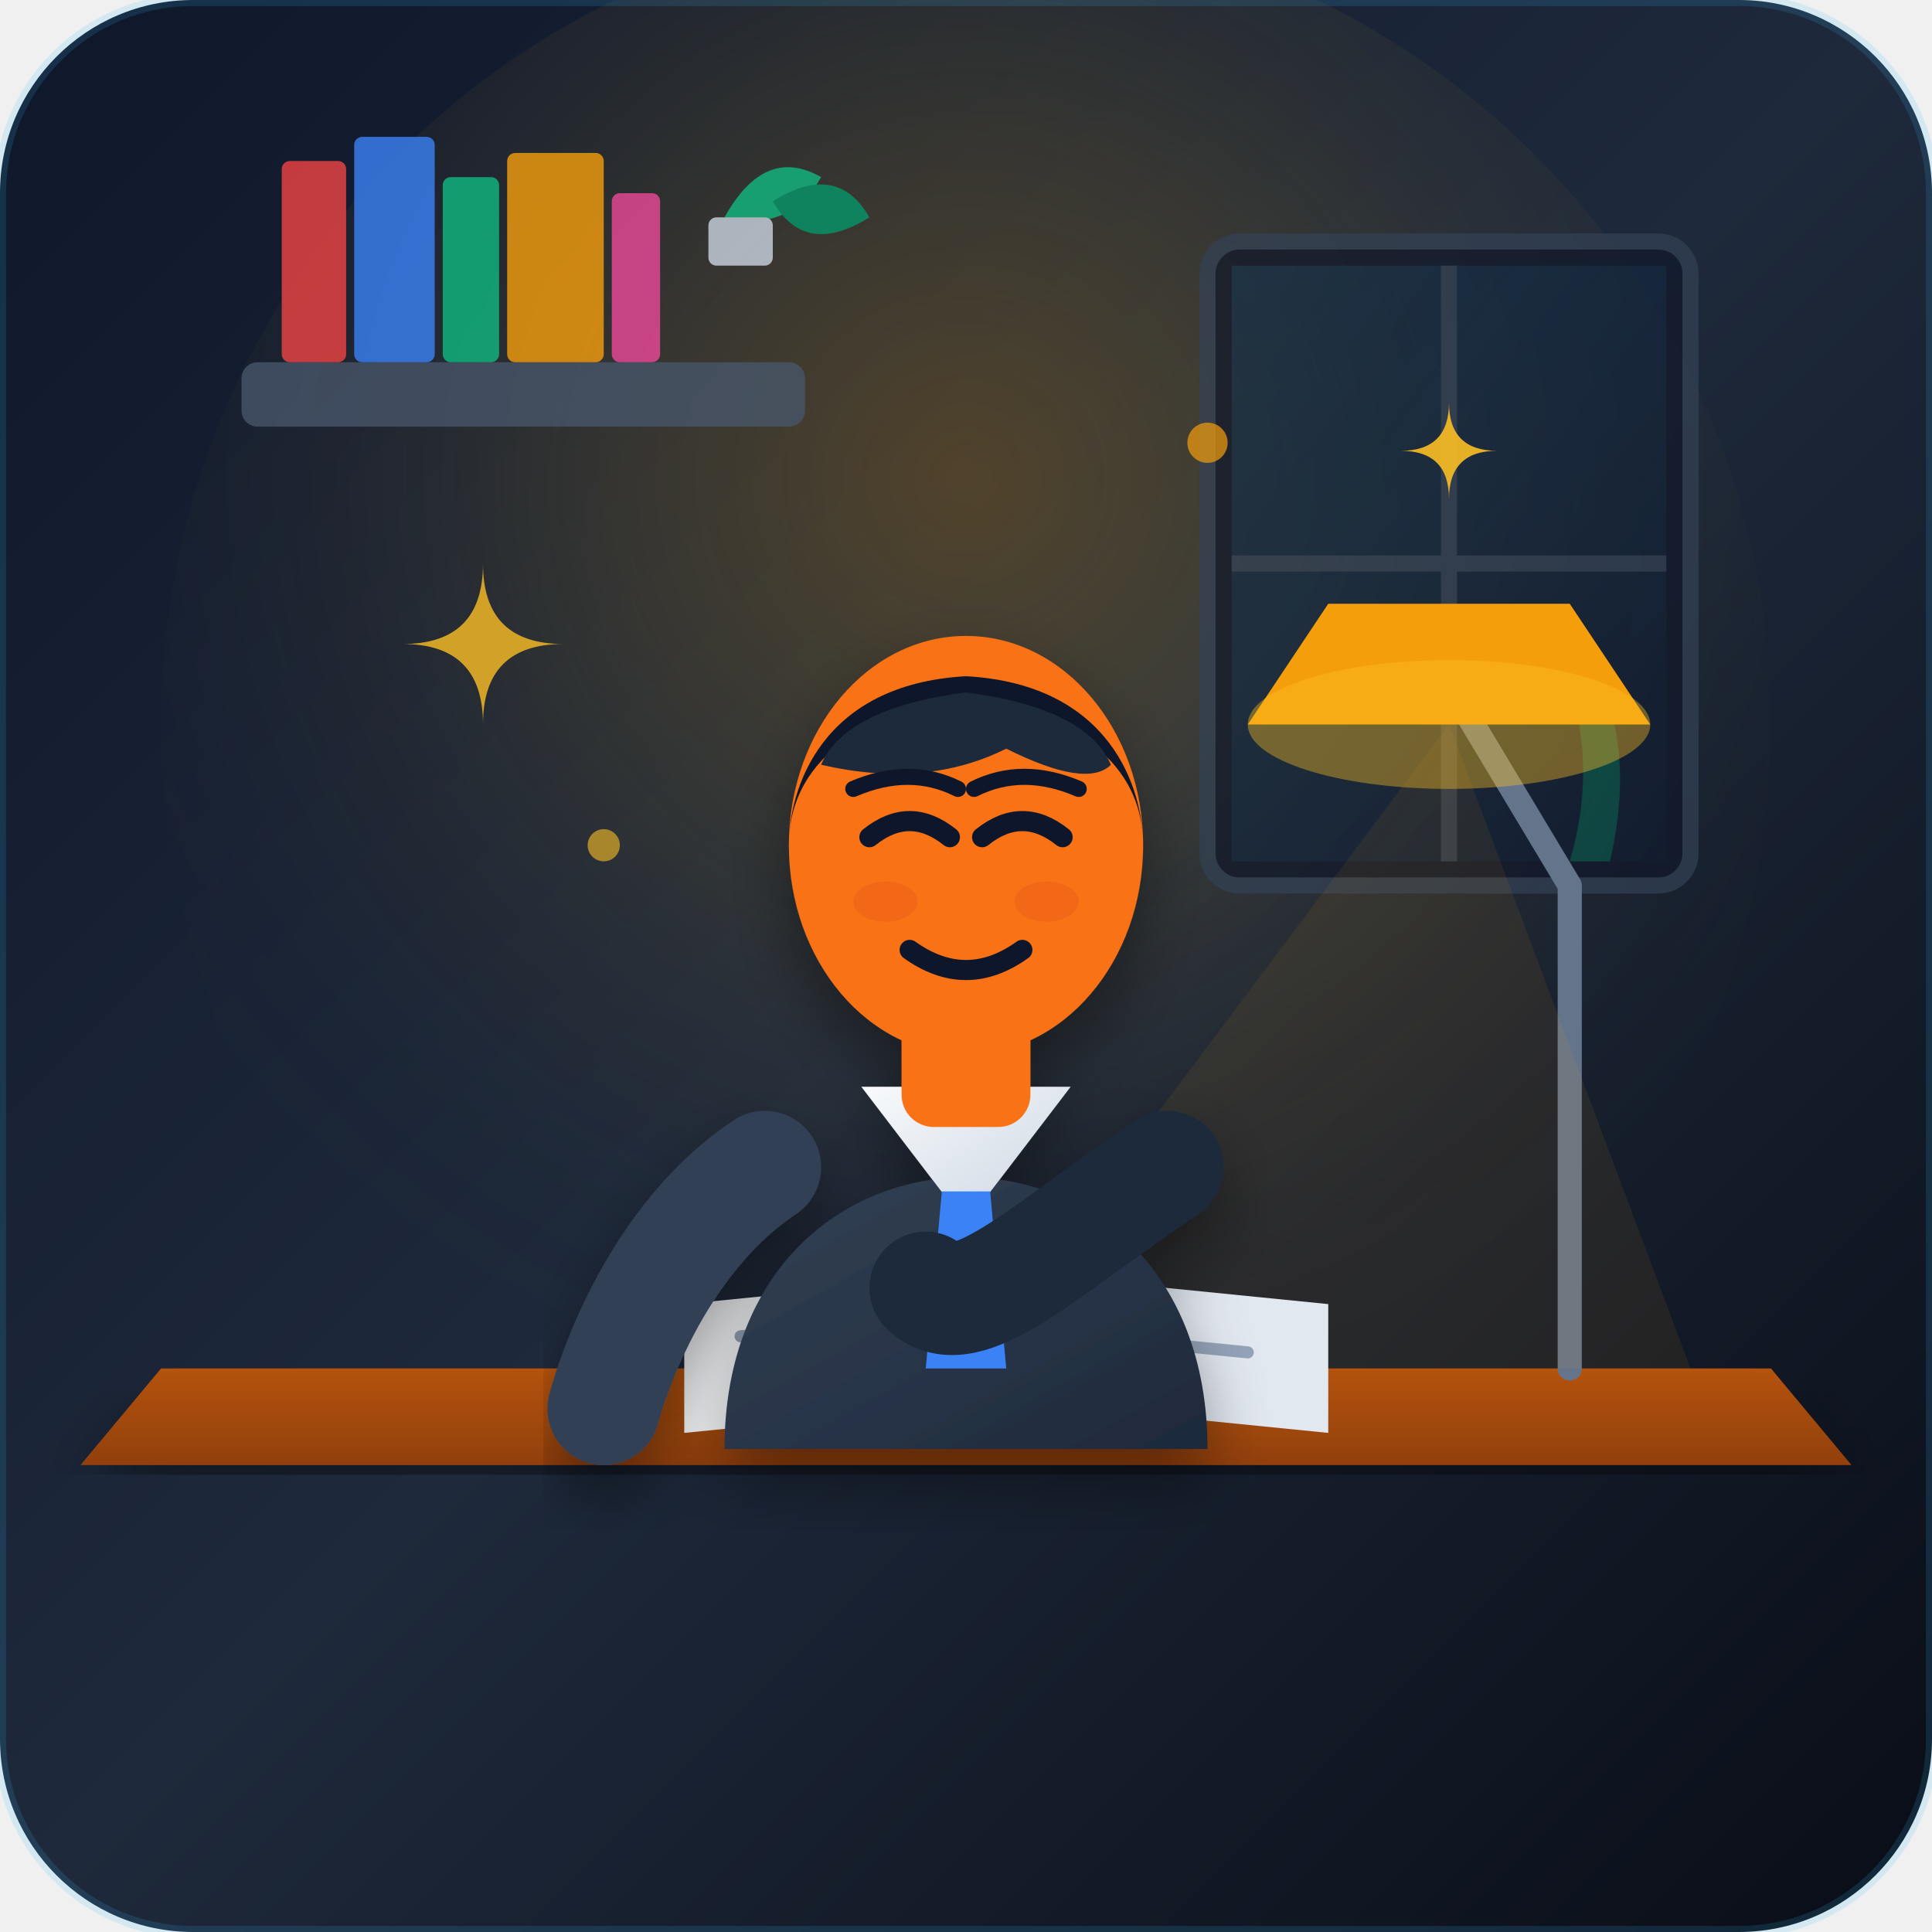
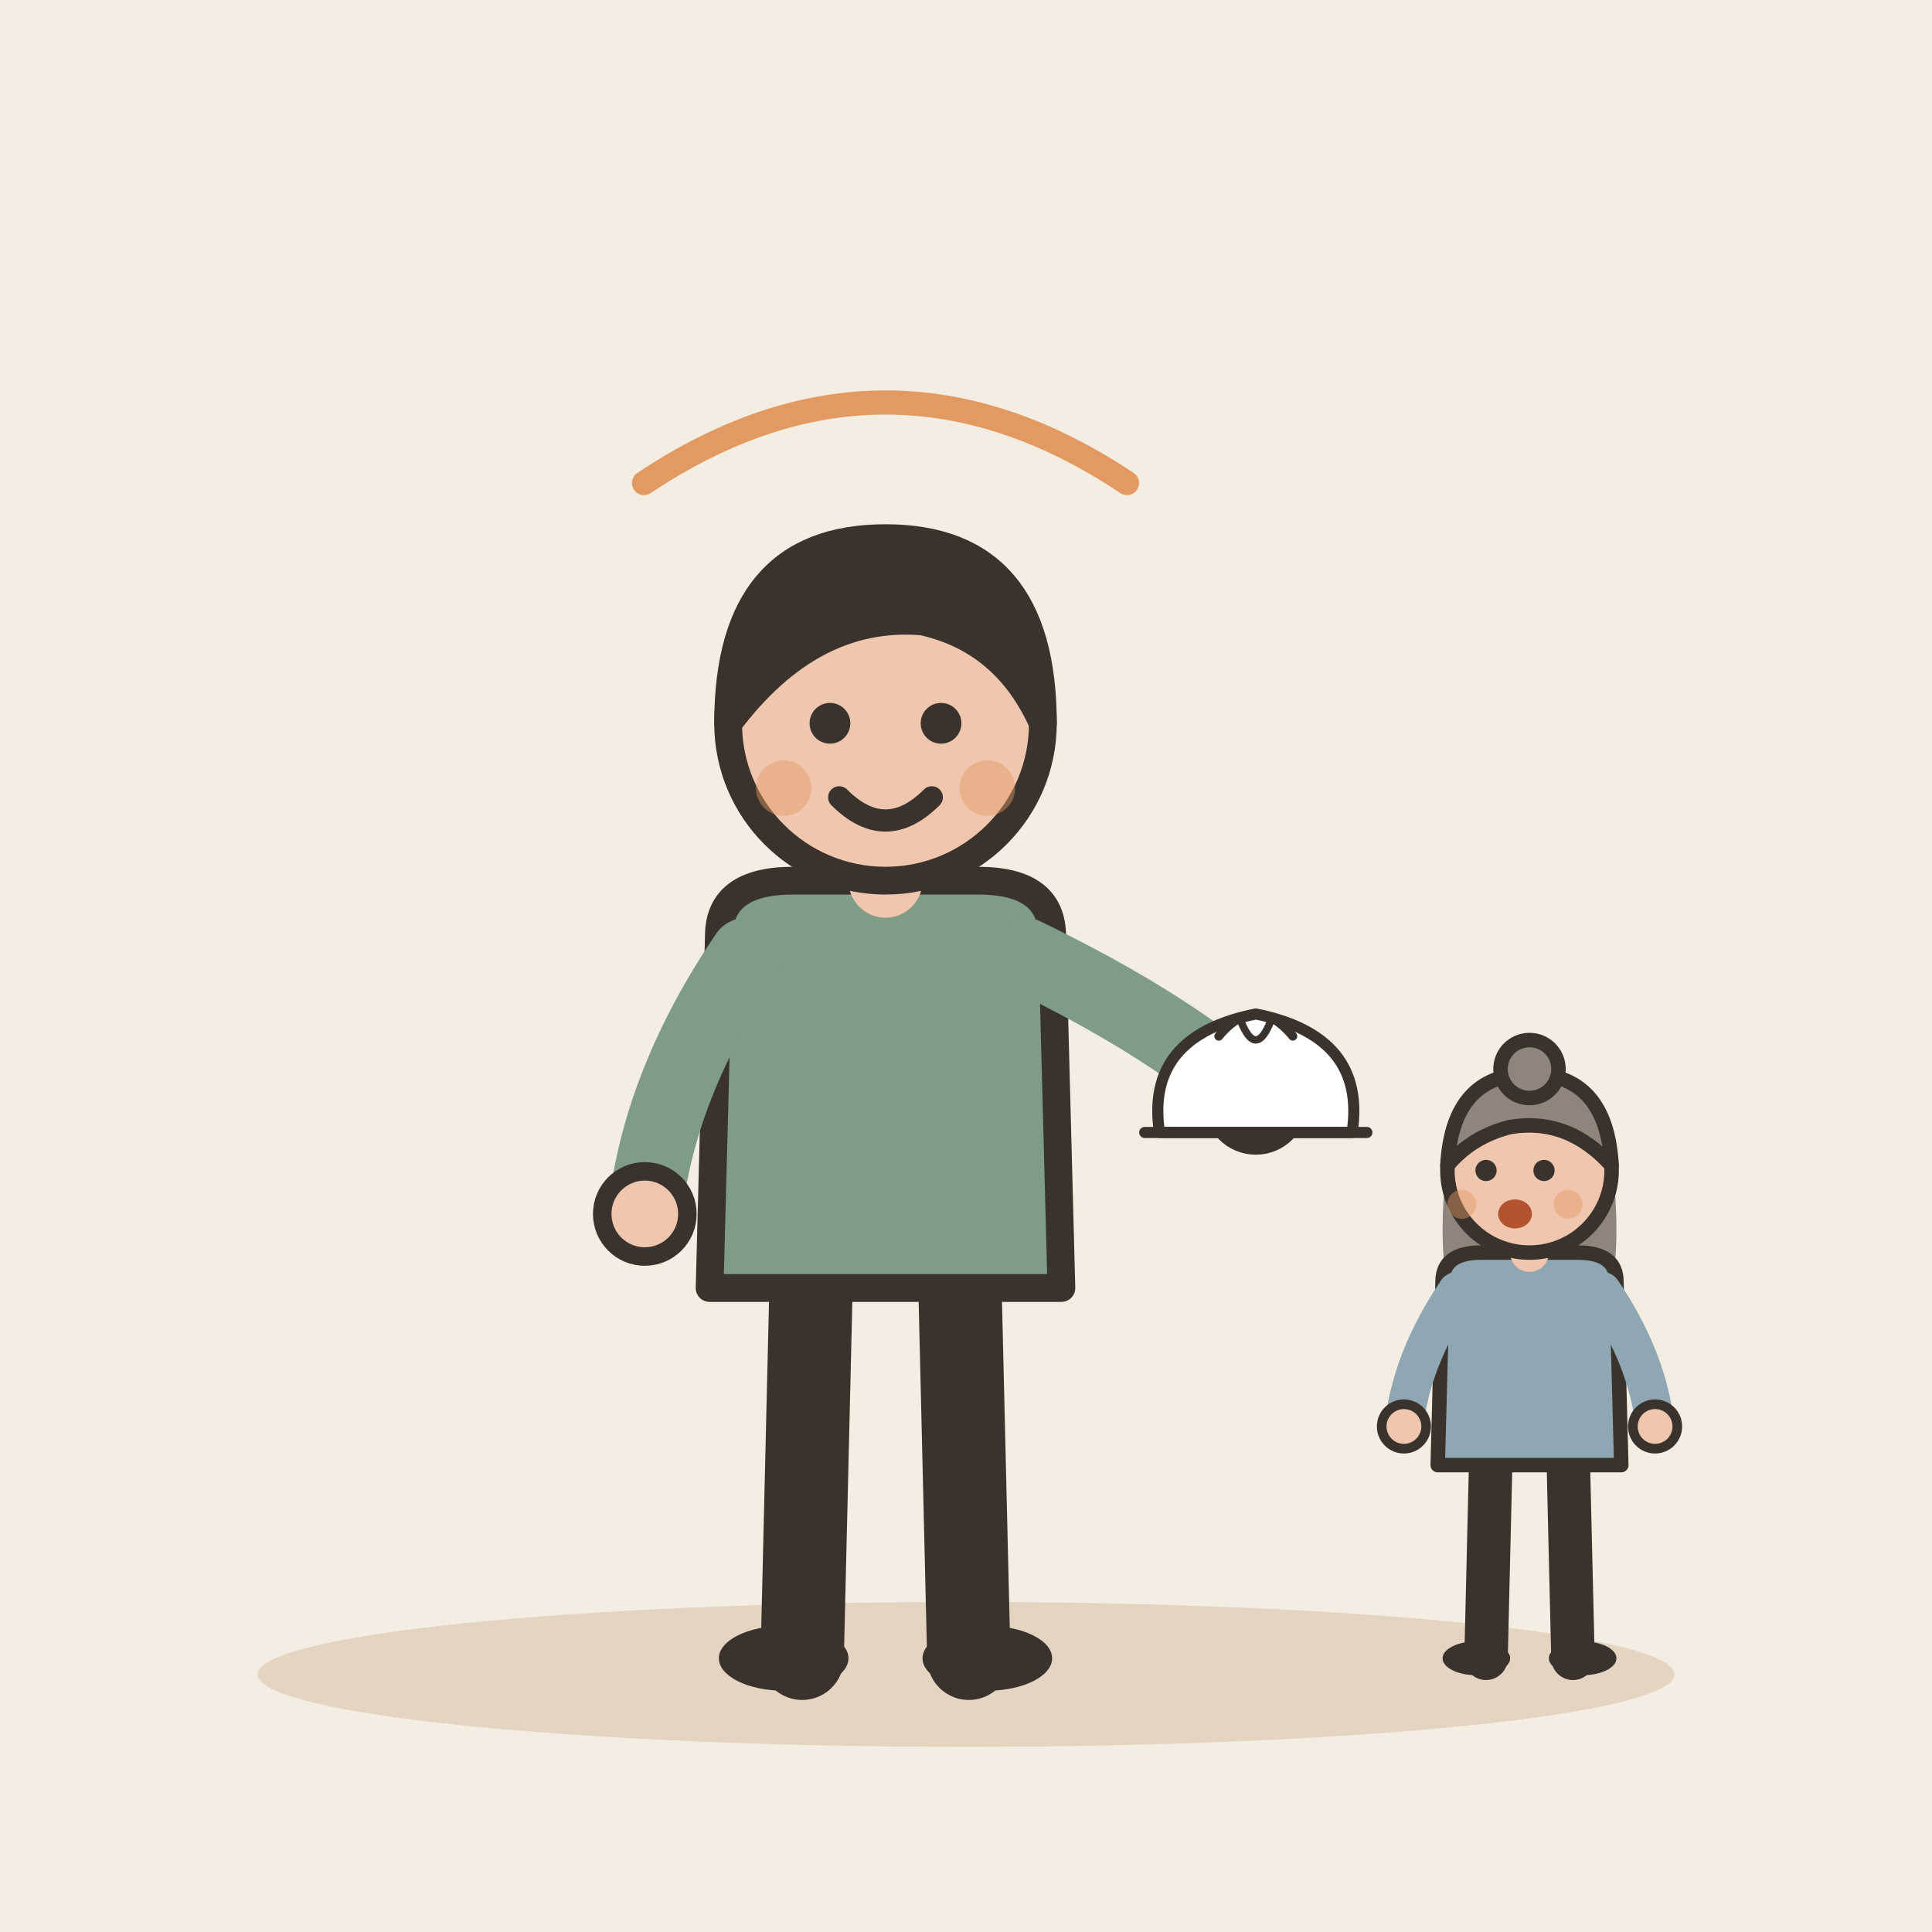
- <svg xmlns="http://www.w3.org/2000/svg" width="240" height="240" viewBox="0 0 240 240">
-   <defs>
-     <linearGradient id="bgGrad" x1="0%" y1="0%" x2="100%" y2="100%">
-       <stop offset="0%" stop-color="#0f172a" />
-       <stop offset="50%" stop-color="#1e293b" />
-       <stop offset="100%" stop-color="#090d16" />
-     </linearGradient>
-     <radialGradient id="nobleGlow" cx="50%" cy="35%" r="60%">
-       <stop offset="0%" stop-color="#f59e0b" stop-opacity="0.25" />
-       <stop offset="50%" stop-color="#fbbf24" stop-opacity="0.08" />
-       <stop offset="100%" stop-color="#1e293b" stop-opacity="0" />
-     </radialGradient>
-     <linearGradient id="windowLight" x1="0%" y1="0%" x2="100%" y2="100%">
-       <stop offset="0%" stop-color="#38bdf8" stop-opacity="0.15" />
-       <stop offset="100%" stop-color="#38bdf8" stop-opacity="0.02" />
-     </linearGradient>
-     <linearGradient id="coatGrad" x1="0%" y1="0%" x2="100%" y2="100%">
-       <stop offset="0%" stop-color="#334155" />
-       <stop offset="100%" stop-color="#1e293b" />
-     </linearGradient>
-     <linearGradient id="shirtGrad" x1="0%" y1="0%" x2="100%" y2="100%">
-       <stop offset="0%" stop-color="#f8fafc" />
-       <stop offset="100%" stop-color="#cbd5e1" />
-     </linearGradient>
-     <linearGradient id="woodDark" x1="0%" y1="0%" x2="100%" y2="0%">
-       <stop offset="0%" stop-color="#78350f" />
-       <stop offset="50%" stop-color="#92400e" />
-       <stop offset="100%" stop-color="#78350f" />
-     </linearGradient>
-     <linearGradient id="woodTop" x1="0%" y1="0%" x2="0%" y2="100%">
-       <stop offset="0%" stop-color="#b45309" />
-       <stop offset="100%" stop-color="#92400e" />
-     </linearGradient>
-     <filter id="shadow" x="-10%" y="-10%" width="120%" height="120%">
-       <feDropShadow dx="0" dy="4" stdDeviation="4" flood-color="#000" flood-opacity="0.4" />
-     </filter>
-   </defs>
-   <rect width="240" height="240" rx="24" fill="url(#bgGrad)" />
-   <circle cx="120" cy="90" r="100" fill="url(#nobleGlow)" />
-   <g opacity="0.7">
-     <rect x="150" y="30" width="60" height="80" rx="4" fill="#0f172a" stroke="#334155" stroke-width="2" />
-     <rect x="153" y="33" width="54" height="74" fill="url(#windowLight)" />
-     <line x1="180" y1="33" x2="180" y2="107" stroke="#334155" stroke-width="2" />
-     <line x1="153" y1="70" x2="207" y2="70" stroke="#334155" stroke-width="2" />
-     <path d="M195 107 Q200 90 190 75 Q205 85 200 107 Z" fill="#047857" opacity="0.6" />
+ <svg xmlns="http://www.w3.org/2000/svg" viewBox="0 0 240 240" data-style="editorial">
+   <rect width="240" height="240" fill="#F4EDE2" />
+   <ellipse cx="120" cy="208" rx="88" ry="9" fill="#E3D5C1" />
+   <g transform="translate(110 206) scale(1.15 1.15)">
+     <path d="M-8 -42L-9 0" stroke="#3A332D" stroke-width="9" stroke-linecap="round" fill="none" />
+     <path d="M8 -42L9 0" stroke="#3A332D" stroke-width="9" stroke-linecap="round" fill="none" />
+     <ellipse cx="-11" cy="0" rx="7" ry="3.5" fill="#3A332D" />
+     <ellipse cx="11" cy="0" rx="7" ry="3.5" fill="#3A332D" />
+     <path d="M-18 -78Q-18 -84 -10 -84L10 -84Q18 -84 18 -78L19 -40L-19 -40Z" fill="#7E9C86" stroke="#3A332D" stroke-width="3" stroke-linecap="round" stroke-linejoin="round" />
+     <path d="M-15 -76Q-24.5 -62 -26 -48" fill="none" stroke="#7E9C86" stroke-width="8" stroke-linecap="round" stroke-linejoin="round" />
+     <circle cx="-26" cy="-48" r="4.6" fill="#F0C7AE" stroke="#3A332D" stroke-linecap="round" stroke-linejoin="round" stroke-width="2" />
+     <path d="M15 -76Q31.5 -68 40 -60" fill="none" stroke="#7E9C86" stroke-width="8" stroke-linecap="round" stroke-linejoin="round" />
+     <circle cx="40" cy="-60" r="4.6" fill="#F0C7AE" stroke="#3A332D" stroke-linecap="round" stroke-linejoin="round" stroke-width="2" />
+     <path d="M0 -84L0 -88" stroke="#F0C7AE" stroke-width="8" stroke-linecap="round" fill="none" />
+     <circle cx="0" cy="-101" r="17" fill="#F0C7AE" stroke="#3A332D" stroke-width="3" stroke-linecap="round" stroke-linejoin="round" />
+     <path d="M-17 -101Q-17 -121 0 -121Q17 -121 17 -101Q13 -110 4 -112Q-8 -113 -17 -101Z" fill="#3A332D" stroke="#3A332D" stroke-width="3" stroke-linecap="round" stroke-linejoin="round" />
+     <circle cx="-6" cy="-101" r="2.2" fill="#3A332D" />
+     <circle cx="6" cy="-101" r="2.2" fill="#3A332D" />
+     <path d="M-5 -93Q0 -88 5 -93" fill="none" stroke="#3A332D" stroke-width="2.4" stroke-linecap="round" stroke-linejoin="round" />
+     <circle cx="-11" cy="-94" r="3" fill="#E39A62" opacity="0.45" />
+     <circle cx="11" cy="-94" r="3" fill="#E39A62" opacity="0.45" />
+     <g transform="translate(40 -60) scale(0.4 0.4)">
+       <path d="M-26 8Q-30 -18 0 -24Q30 -18 26 8Z" fill="#FFFFFF" stroke="#3A332D" stroke-width="3" stroke-linecap="round" stroke-linejoin="round" />
+       <path d="M-10 -18Q0 -30 10 -18" fill="none" stroke="#3A332D" stroke-width="2.4" stroke-linecap="round" stroke-linejoin="round" />
+       <path d="M-4 -22Q0 -12 4 -22" fill="none" stroke="#3A332D" stroke-width="2" stroke-linecap="round" stroke-linejoin="round" />
+       <path d="M-30 8L30 8" fill="none" stroke="#3A332D" stroke-width="3" stroke-linecap="round" stroke-linejoin="round" />
+     </g>
  </g>
-   <g opacity="0.8">
-     <rect x="30" y="45" width="70" height="8" rx="2" fill="#475569" />
-     <rect x="35" y="20" width="8" height="25" rx="1" fill="#ef4444" />
-     <rect x="44" y="17" width="10" height="28" rx="1" fill="#3b82f6" />
-     <rect x="55" y="22" width="7" height="23" rx="1" fill="#10b981" />
-     <rect x="63" y="19" width="12" height="26" rx="1" fill="#f59e0b" />
-     <rect x="76" y="24" width="6" height="21" rx="1" fill="#ec4899" />
-     <path d="M90 27 Q95 18 102 22 Q98 29 90 27 Z" fill="#10b981" />
-     <path d="M96 25 Q104 20 108 27 Q100 32 96 25 Z" fill="#059669" />
-     <rect x="88" y="27" width="8" height="6" rx="1" fill="#cbd5e1" />
+   <g transform="translate(190 206) scale(0.6 0.6)">
+     <path d="M-8 -42L-9 0" stroke="#3A332D" stroke-width="9" stroke-linecap="round" fill="none" />
+     <path d="M8 -42L9 0" stroke="#3A332D" stroke-width="9" stroke-linecap="round" fill="none" />
+     <ellipse cx="-11" cy="0" rx="7" ry="3.5" fill="#3A332D" />
+     <ellipse cx="11" cy="0" rx="7" ry="3.5" fill="#3A332D" />
+     <path d="M-17 -104Q-20 -78 -14 -70L-6 -78L6 -78L14 -70Q20 -78 17 -104Z" fill="#8F857A" />
+     <path d="M-18 -78Q-18 -84 -10 -84L10 -84Q18 -84 18 -78L19 -40L-19 -40Z" fill="#8FA7B3" stroke="#3A332D" stroke-width="3" stroke-linecap="round" stroke-linejoin="round" />
+     <path d="M-15 -76Q-24.5 -62 -26 -48" fill="none" stroke="#8FA7B3" stroke-width="8" stroke-linecap="round" stroke-linejoin="round" />
+     <circle cx="-26" cy="-48" r="4.6" fill="#F0C7AE" stroke="#3A332D" stroke-linecap="round" stroke-linejoin="round" stroke-width="2" />
+     <path d="M15 -76Q24.5 -62 26 -48" fill="none" stroke="#8FA7B3" stroke-width="8" stroke-linecap="round" stroke-linejoin="round" />
+     <circle cx="26" cy="-48" r="4.6" fill="#F0C7AE" stroke="#3A332D" stroke-linecap="round" stroke-linejoin="round" stroke-width="2" />
+     <path d="M0 -84L0 -88" stroke="#F0C7AE" stroke-width="8" stroke-linecap="round" fill="none" />
+     <circle cx="0" cy="-101" r="17" fill="#F0C7AE" stroke="#3A332D" stroke-width="3" stroke-linecap="round" stroke-linejoin="round" />
+     <path d="M-17 -102Q-16 -121 0 -121Q16 -121 17 -102Q8 -112 -4 -110Q-12 -108 -17 -102Z" fill="#8F857A" stroke="#3A332D" stroke-width="3" stroke-linecap="round" stroke-linejoin="round" />
+     <circle cx="0" cy="-122" r="6" fill="#8F857A" stroke="#3A332D" stroke-width="3" stroke-linecap="round" stroke-linejoin="round" />
+     <circle cx="-9" cy="-101" r="2.2" fill="#3A332D" />
+     <circle cx="3" cy="-101" r="2.2" fill="#3A332D" />
+     <ellipse cx="-3" cy="-92" rx="3.5" ry="3" fill="#B4532F" />
+     <circle cx="-14" cy="-94" r="3" fill="#E39A62" opacity="0.45" />
+     <circle cx="8" cy="-94" r="3" fill="#E39A62" opacity="0.45" />
  </g>
-   <g filter="url(#shadow)">
-     <rect x="20" y="170" width="200" height="8" rx="2" fill="url(#woodDark)" />
-     <path d="M20 170 L220 170 L230 182 L10 182 Z" fill="url(#woodTop)" />
+   <g transform="translate(110 60)">
+     <path d="M-30 0Q0 -20 30 0" fill="none" stroke="#E39A62" stroke-width="3" stroke-linecap="round" stroke-linejoin="round" />
  </g>
-   <g>
-     <path d="M195 170 L195 110 L180 85" fill="none" stroke="#64748b" stroke-width="3" stroke-linecap="round" stroke-linejoin="round" />
-     <path d="M165 75 L195 75 L205 90 L155 90 Z" fill="#f59e0b" />
-     <ellipse cx="180" cy="90" rx="25" ry="8" fill="#fbbf24" opacity="0.4" />
-     <polygon points="180,90 120,170 210,170" fill="#f59e0b" opacity="0.08" />
-   </g>
-   <g>
-     <path d="M85 162 L125 158 L125 174 L85 178 Z" fill="#f8fafc" />
-     <path d="M125 158 L165 162 L165 178 L125 174 Z" fill="#e2e8f0" />
-     <line x1="125" y1="158" x2="125" y2="174" stroke="#cbd5e1" stroke-width="1.5" />
-     <line x1="92" y1="166" x2="115" y2="164" stroke="#94a3b8" stroke-width="1.5" stroke-linecap="round" />
-     <line x1="92" y1="171" x2="110" y2="169" stroke="#94a3b8" stroke-width="1.5" stroke-linecap="round" />
-     <line x1="135" y1="166" x2="155" y2="168" stroke="#94a3b8" stroke-width="1.5" stroke-linecap="round" />
-   </g>
-   <g id="character" filter="url(#shadow)">
-     <path d="M90 180 C90 135 150 135 150 180 Z" fill="url(#coatGrad)" />
-     <path d="M107 135 L120 152 L133 135 Z" fill="url(#shirtGrad)" />
-     <polygon points="117,148 123,148 125,170 115,170" fill="#3b82f6" />
-     <path d="M95 145 C80 155 75 175 75 175" fill="none" stroke="#334155" stroke-width="14" stroke-linecap="round" />
-     <path d="M145 145 C130 155 120 165 115 160" fill="none" stroke="#1e293b" stroke-width="14" stroke-linecap="round" />
-     <circle cx="113" cy="158" rx="6" ry="6" fill="#f97316" />
-     <rect x="112" y="122" width="16" height="18" rx="4" fill="#f97316" />
-     <ellipse cx="120" cy="105" rx="22" ry="26" fill="#f97316" />
-     <path d="M98 105 C98 82 142 82 142 105 C142 98 138 85 120 84 C102 85 98 98 98 105 Z" fill="#0f172a" />
-     <path d="M102 95 Q115 98 125 93 Q135 98 138 95 Q135 88 120 86 Q105 88 102 95 Z" fill="#1e293b" />
-     <path d="M108 104 Q113 100 118 104" fill="none" stroke="#0f172a" stroke-width="2.5" stroke-linecap="round" />
-     <path d="M122 104 Q127 100 132 104" fill="none" stroke="#0f172a" stroke-width="2.5" stroke-linecap="round" />
-     <path d="M106 98 Q113 95 119 98" fill="none" stroke="#0f172a" stroke-width="2" stroke-linecap="round" />
-     <path d="M121 98 Q127 95 134 98" fill="none" stroke="#0f172a" stroke-width="2" stroke-linecap="round" />
-     <path d="M113 118 Q120 123 127 118" fill="none" stroke="#0f172a" stroke-width="2.5" stroke-linecap="round" />
-     <ellipse cx="110" cy="112" rx="4" ry="2.5" fill="#ea580c" opacity="0.4" />
-     <ellipse cx="130" cy="112" rx="4" ry="2.5" fill="#ea580c" opacity="0.4" />
-   </g>
-   <g>
-     <path d="M60 70 Q60 80 50 80 Q60 80 60 90 Q60 80 70 80 Q60 80 60 70 Z" fill="#fbbf24" opacity="0.8" />
-     <path d="M180 50 Q180 56 174 56 Q180 56 180 62 Q180 56 186 56 Q180 56 180 50 Z" fill="#fbbf24" opacity="0.9" />
-     <circle cx="150" cy="55" r="2.5" fill="#f59e0b" opacity="0.7" />
-     <circle cx="75" cy="105" r="2" fill="#fbbf24" opacity="0.6" />
-   </g>
-   <rect x="0" y="0" width="240" height="240" rx="24" fill="none" stroke="#38bdf8" stroke-width="1.5" opacity="0.15" />
</svg>
